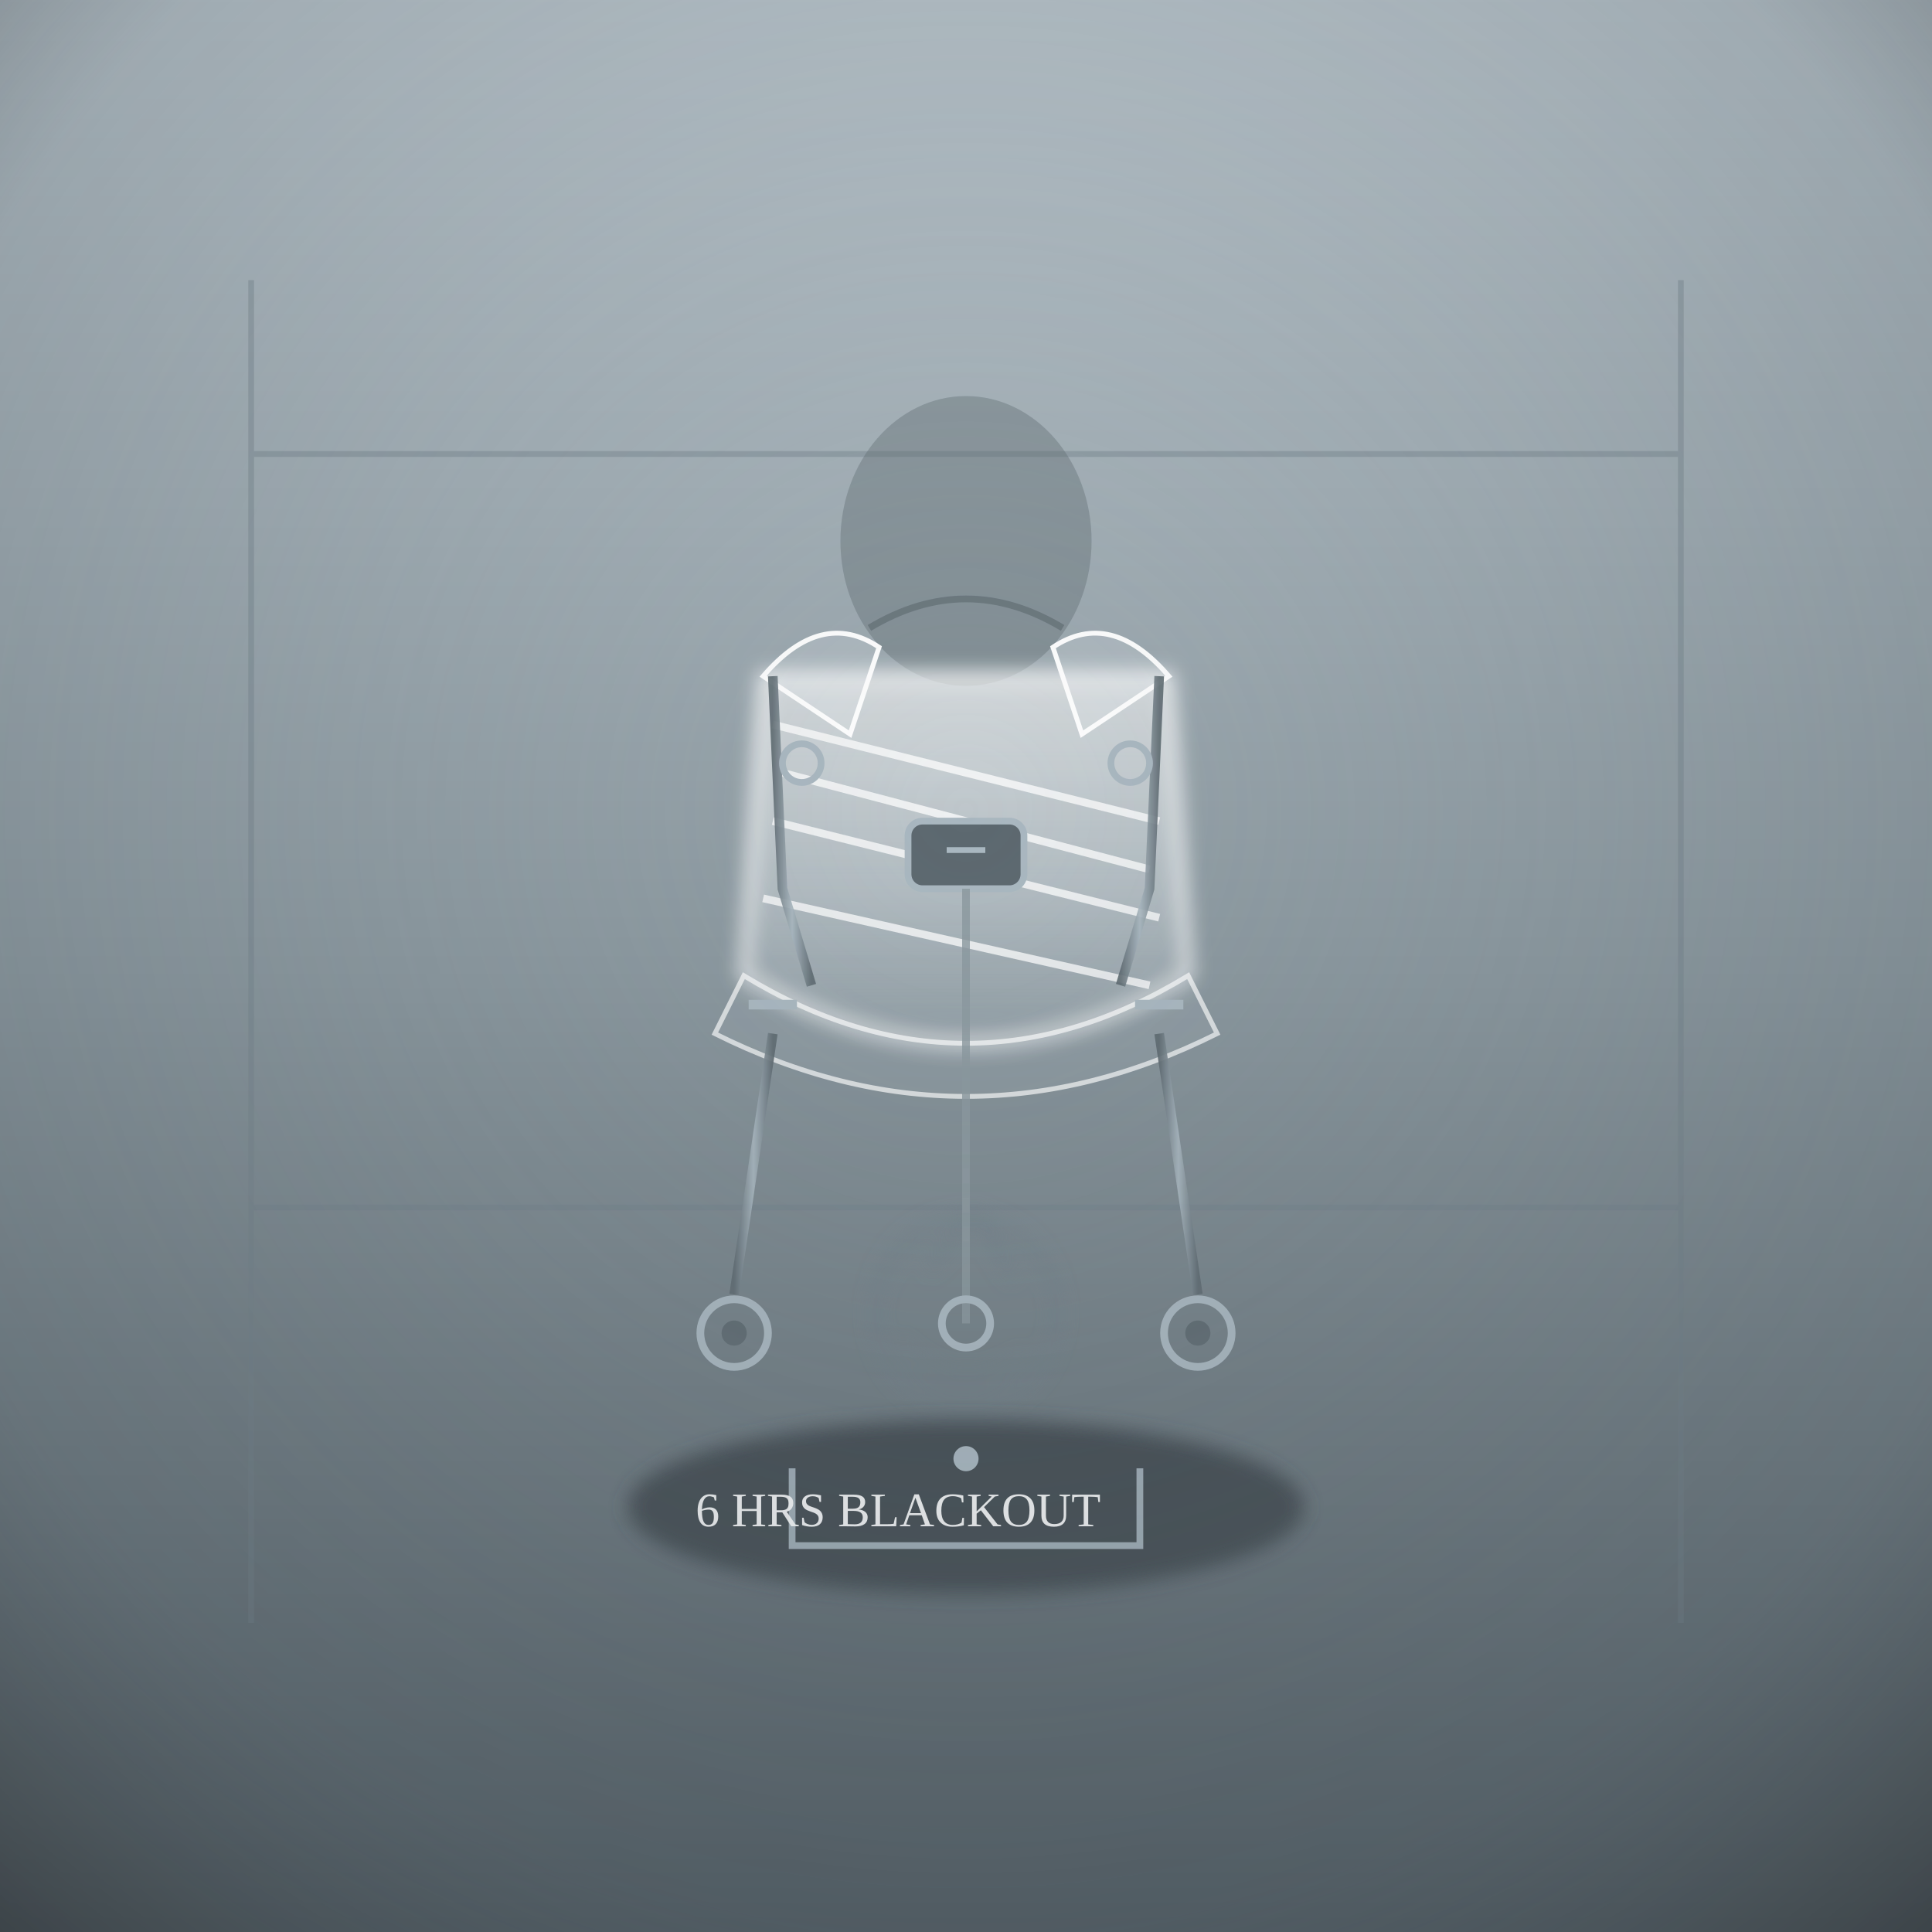
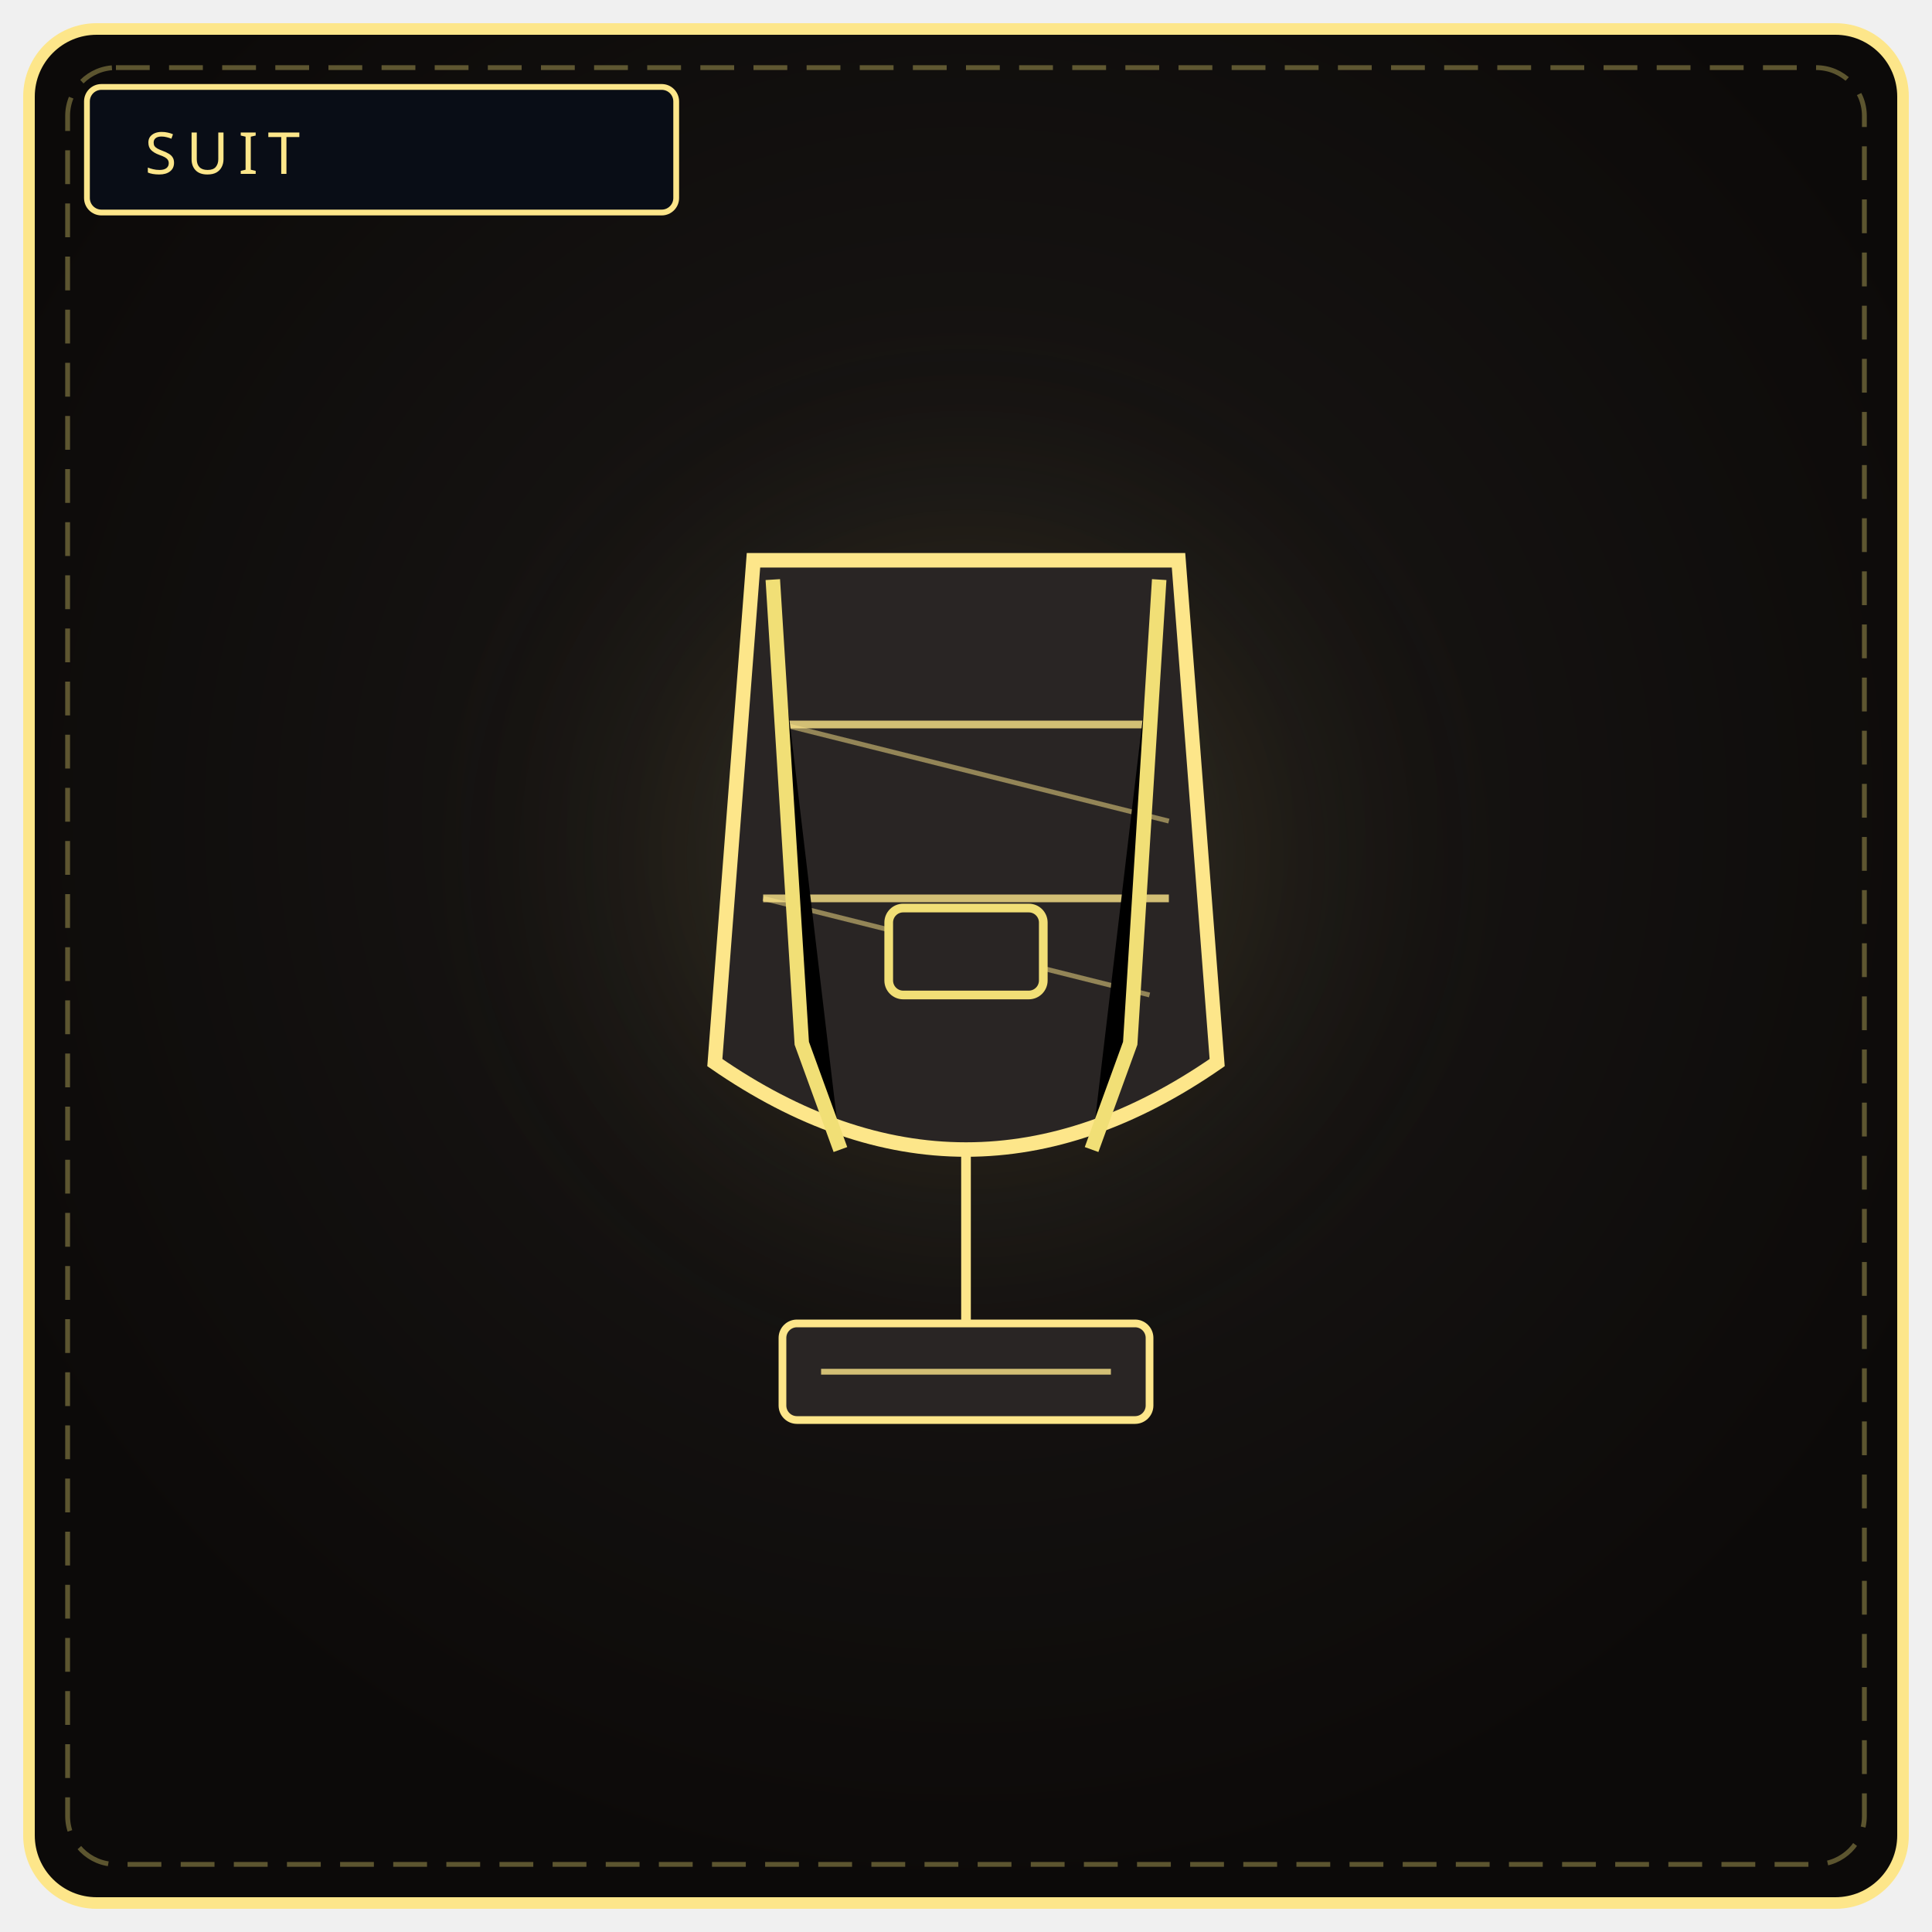
<svg xmlns="http://www.w3.org/2000/svg" viewBox="0 0 400 400" width="100%" height="100%" role="img" aria-label="THE DEBT VEIL">
  <defs>
-     <linearGradient id="dvBg" x1="0" y1="0" x2="0" y2="1">
-       <stop offset="0" stop-color="#bec9d0" />
-       <stop offset=".5" stop-color="#8a979e" />
-       <stop offset="1" stop-color="#4a555c" />
-     </linearGradient>
-     <radialGradient id="dvVign" cx=".5" cy=".42" r=".8">
-       <stop offset="0" stop-color="#8a979e" stop-opacity="0" />
-       <stop offset=".72" stop-color="#5c686f" stop-opacity=".3" />
-       <stop offset="1" stop-color="#2c3033" stop-opacity=".72" />
+     <radialGradient id="bs014" cx="50%" cy="42%" r="58%">
+       <stop offset="0%" stop-color="#1c1917" />
+       <stop offset="100%" stop-color="#0c0a09" />
    </radialGradient>
-     <linearGradient id="dvWrap" x1="0" y1="0" x2="0" y2="1">
-       <stop offset="0" stop-color="#ffffff" stop-opacity=".58" />
-       <stop offset=".6" stop-color="#edf2f5" stop-opacity=".36" />
-       <stop offset="1" stop-color="#bec9d0" stop-opacity=".18" />
-     </linearGradient>
-     <linearGradient id="dvStrap" x1="0" y1="0" x2="1" y2="0">
-       <stop offset="0" stop-color="#5c686f" />
-       <stop offset=".5" stop-color="#a9b7c0" />
-       <stop offset="1" stop-color="#5c686f" />
-     </linearGradient>
-     <filter id="dvGlow" x="-50%" y="-50%" width="200%" height="200%">
-       <feGaussianBlur stdDeviation="2" />
-     </filter>
+     <radialGradient id="gs014" cx="50%" cy="46%" r="46%">
+       <stop offset="0%" stop-color="#fde68a" stop-opacity=".2" />
+       <stop offset="100%" stop-color="#000" stop-opacity="0" />
+     </radialGradient>
  </defs>
-   <rect width="400" height="400" fill="url(#dvBg)" />
-   <g stroke="#6f7d86" stroke-width="1.2" opacity=".4">
-     <path d="M52 58 L52 336 M348 58 L348 336 M52 94 L348 94 M52 250 L348 250" />
-   </g>
-   <ellipse cx="200" cy="112" rx="26" ry="30" fill="#5c686f" opacity=".4" />
-   <path d="M180 130 Q200 118 220 130" fill="none" stroke="#5c686f" stroke-width="1.4" opacity=".65" />
-   <g filter="url(#dvGlow)">
-     <path d="M158 140 L242 140 L246 202 Q200 230 154 202 Z" fill="url(#dvWrap)" stroke="#ffffff" stroke-width="1.8" />
-   </g>
-   <g fill="none" stroke="#ffffff" stroke-width="1.6" opacity=".75">
-     <path d="M160 150 L240 170 M160 170 L240 190 M158 186 L238 204 M162 160 L238 180" />
-   </g>
-   <path d="M158 140 Q170 126 182 134 L176 152 Z" fill="#edf2f5" fill-opacity=".2" stroke="#ffffff" stroke-width="1" />
-   <path d="M242 140 Q230 126 218 134 L224 152 Z" fill="#edf2f5" fill-opacity=".2" stroke="#ffffff" stroke-width="1" />
-   <g stroke="url(#dvStrap)" stroke-width="2" fill="none" opacity=".9">
-     <path d="M160 140 L162 184 L168 204" />
-     <path d="M240 140 L238 184 L232 204" />
-   </g>
-   <path d="M158 176 L242 176" stroke="url(#dvStrap)" stroke-width="2.2" opacity=".9" />
-   <rect x="188" y="170" width="24" height="14" rx="3" fill="#5c686f" stroke="#a9b7c0" stroke-width="1.4" />
-   <path d="M196 176 L204 176" stroke="#a9b7c0" stroke-width="1.2" />
-   <circle cx="166" cy="158" r="4" fill="none" stroke="#a9b7c0" stroke-width="1.4" />
-   <circle cx="234" cy="158" r="4" fill="none" stroke="#a9b7c0" stroke-width="1.4" />
-   <path d="M154 202 Q200 230 246 202 L252 214 Q200 240 148 214 Z" fill="#bec9d0" fill-opacity=".15" stroke="#ffffff" stroke-width="1" opacity=".7" />
-   <g fill="none" stroke="url(#dvStrap)" opacity=".92">
-     <path d="M160 214 L152 268" stroke-width="2" />
-     <path d="M240 214 L248 268" stroke-width="2" />
-   </g>
-   <path d="M155 208 L165 208" stroke="#a9b7c0" stroke-width="2" />
-   <path d="M235 208 L245 208" stroke="#a9b7c0" stroke-width="2" />
-   <g fill="none" stroke="#a9b7c0" stroke-width="1.6">
-     <circle cx="152" cy="276" r="7" />
-     <circle cx="248" cy="276" r="7" />
-   </g>
-   <circle cx="152" cy="276" r="2.6" fill="#5c686f" />
-   <circle cx="248" cy="276" r="2.6" fill="#5c686f" />
-   <path d="M200 236 L200 258" stroke="#8a979e" stroke-width="1.4" opacity=".7" stroke-dasharray="3 3" />
-   <g transform="rotate(6 200 272)" filter="url(#dvGlow)">
-     <circle cx="200" cy="272" r="19" fill="none" stroke="#6f7d86" stroke-width="1.6" opacity=".85" />
-     <path d="M191 263 L200 252 L209 263" fill="none" stroke="#6f7d86" stroke-width="1.6" opacity=".85" />
-     <path d="M187 280 Q200 291 213 280" fill="none" stroke="#6f7d86" stroke-width="1.4" opacity=".8" />
-   </g>
-   <path d="M200 184 L200 274" stroke="#8a979e" stroke-width="1.6" opacity=".8" />
-   <circle cx="200" cy="274" r="5" fill="none" stroke="#a9b7c0" stroke-width="1.6" />
-   <g filter="url(#dvGlow)">
-     <ellipse cx="200" cy="312" rx="70" ry="18" fill="#3c454b" opacity=".94" />
-   </g>
-   <path d="M164 304 L164 320 L236 320 L236 304" fill="none" stroke="#a9b7c0" stroke-width="1.4" opacity=".9" />
-   <circle cx="200" cy="302" r="2.6" fill="#a9b7c0" />
-   <text x="144" y="316" fill="#ffffff" opacity=".95" font-size="10">6 HRS BLACKOUT</text>
-   <rect width="400" height="400" fill="url(#dvVign)" />
+   <rect x="6" y="6" width="388" height="388" rx="14" fill="url(#bs014)" stroke="#fde68a" stroke-width="2.4" />
+   <rect x="14" y="14" width="372" height="372" rx="10" fill="none" stroke="#f1df76" stroke-width="1" stroke-dasharray="7 4" opacity=".35" />
+   <circle cx="200" cy="188" r="132" fill="url(#gs014)" />
+   <rect x="18" y="18" width="122" height="26" rx="3" fill="#090d16" stroke="#fde68a" stroke-width="1.2" />
+   <text x="30" y="36" fill="#fde68a" font-family="Impact, Arial Black, sans-serif" font-size="12" letter-spacing="2">SUIT</text>
+   <path d="M156 116 L244 116 L252 220 Q200 256 148 220 Z" fill="#292524" stroke="#fde68a" stroke-width="3" />
+   <path d="M162 150 L238 150 M158 186 L242 186" stroke="#fde68a" stroke-width="1.6" opacity=".8" />
+   <path d="M162 150 L242 170 M158 186 L238 206" stroke="#fde68a" stroke-width="1" opacity=".5" />
+   <path d="M160 120 L166 216 L174 238" stroke="#f1df76" stroke-width="3" />
+   <path d="M240 120 L234 216 L226 238" stroke="#f1df76" stroke-width="3" />
+   <rect x="184" y="188" width="32" height="18" rx="3" fill="#292524" stroke="#f1df76" stroke-width="1.8" />
+   <path d="M200 238 L200 274" stroke="#fde68a" stroke-width="2" />
+   <rect x="162" y="274" width="76" height="20" rx="3" fill="#292524" stroke="#fde68a" stroke-width="1.6" />
+   <path d="M170 284 L230 284" stroke="#fde68a" stroke-width="1.2" opacity=".8" />
</svg>
